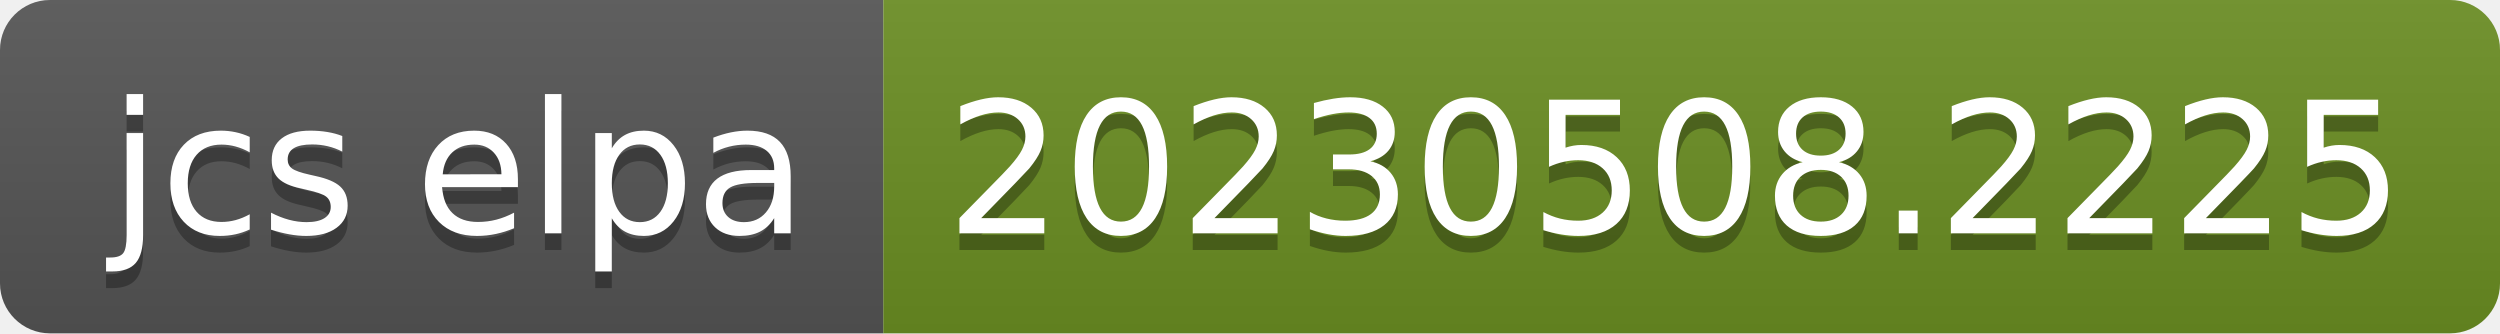
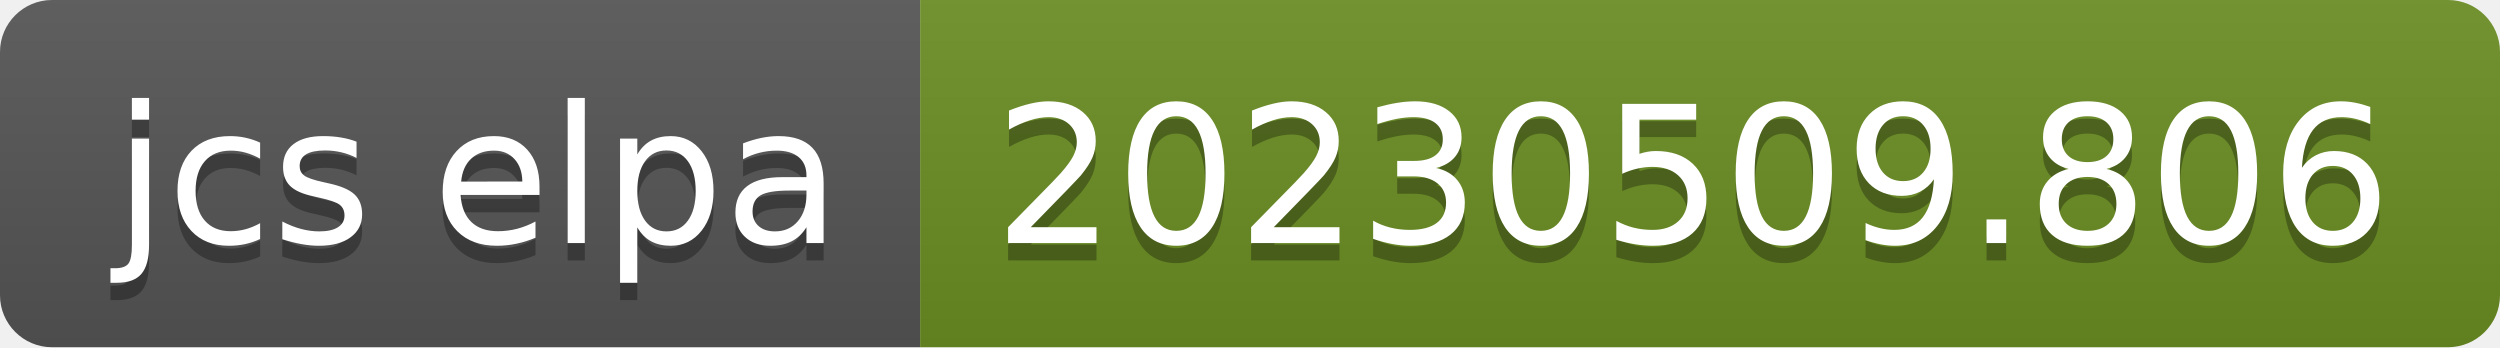
- <svg xmlns="http://www.w3.org/2000/svg" width="150" height="20" role="img" aria-label="jcs elpa: 20230508.2225">
+ <svg xmlns="http://www.w3.org/2000/svg" width="144" height="20" role="img" aria-label="jcs elpa: 20230509.806">
  <linearGradient id="s" x2="0" y2="100%">
    <stop offset="0" stop-color="#bbb" stop-opacity=".1" />
    <stop offset="1" stop-opacity=".1" />
  </linearGradient>
  <clipPath id="r">
-     <rect width="150" height="20" rx="3" fill="#fff" />
+     <rect width="144" height="20" rx="3" fill="#fff" />
  </clipPath>
  <g clip-path="url(#r)">
    <rect width="53" height="20" fill="#555" />
-     <rect x="53" width="97" height="20" fill="#6b8e23" />
-     <rect width="150" height="20" fill="url(#s)" />
+     <rect x="53" width="91" height="20" fill="#6b8e23" />
+     <rect width="144" height="20" fill="url(#s)" />
  </g>
  <g fill="#fff" text-anchor="middle" font-family="Verdana,Geneva,DejaVu Sans,sans-serif" text-rendering="geometricPrecision" font-size="110">
    <text aria-hidden="true" x="275" y="150" fill="#010101" fill-opacity=".3" transform="scale(.1)" textLength="430">jcs elpa</text>
    <text x="275" y="140" transform="scale(.1)" fill="#fff" textLength="430">jcs elpa</text>
-     <text aria-hidden="true" x="1005" y="150" fill="#010101" fill-opacity=".3" transform="scale(.1)" textLength="870">20230508.2225</text>
-     <text x="1005" y="140" transform="scale(.1)" fill="#fff" textLength="870">20230508.2225</text>
+     <text aria-hidden="true" x="975" y="150" fill="#010101" fill-opacity=".3" transform="scale(.1)" textLength="810">20230509.806</text>
+     <text x="975" y="140" transform="scale(.1)" fill="#fff" textLength="810">20230509.806</text>
  </g>
</svg>
